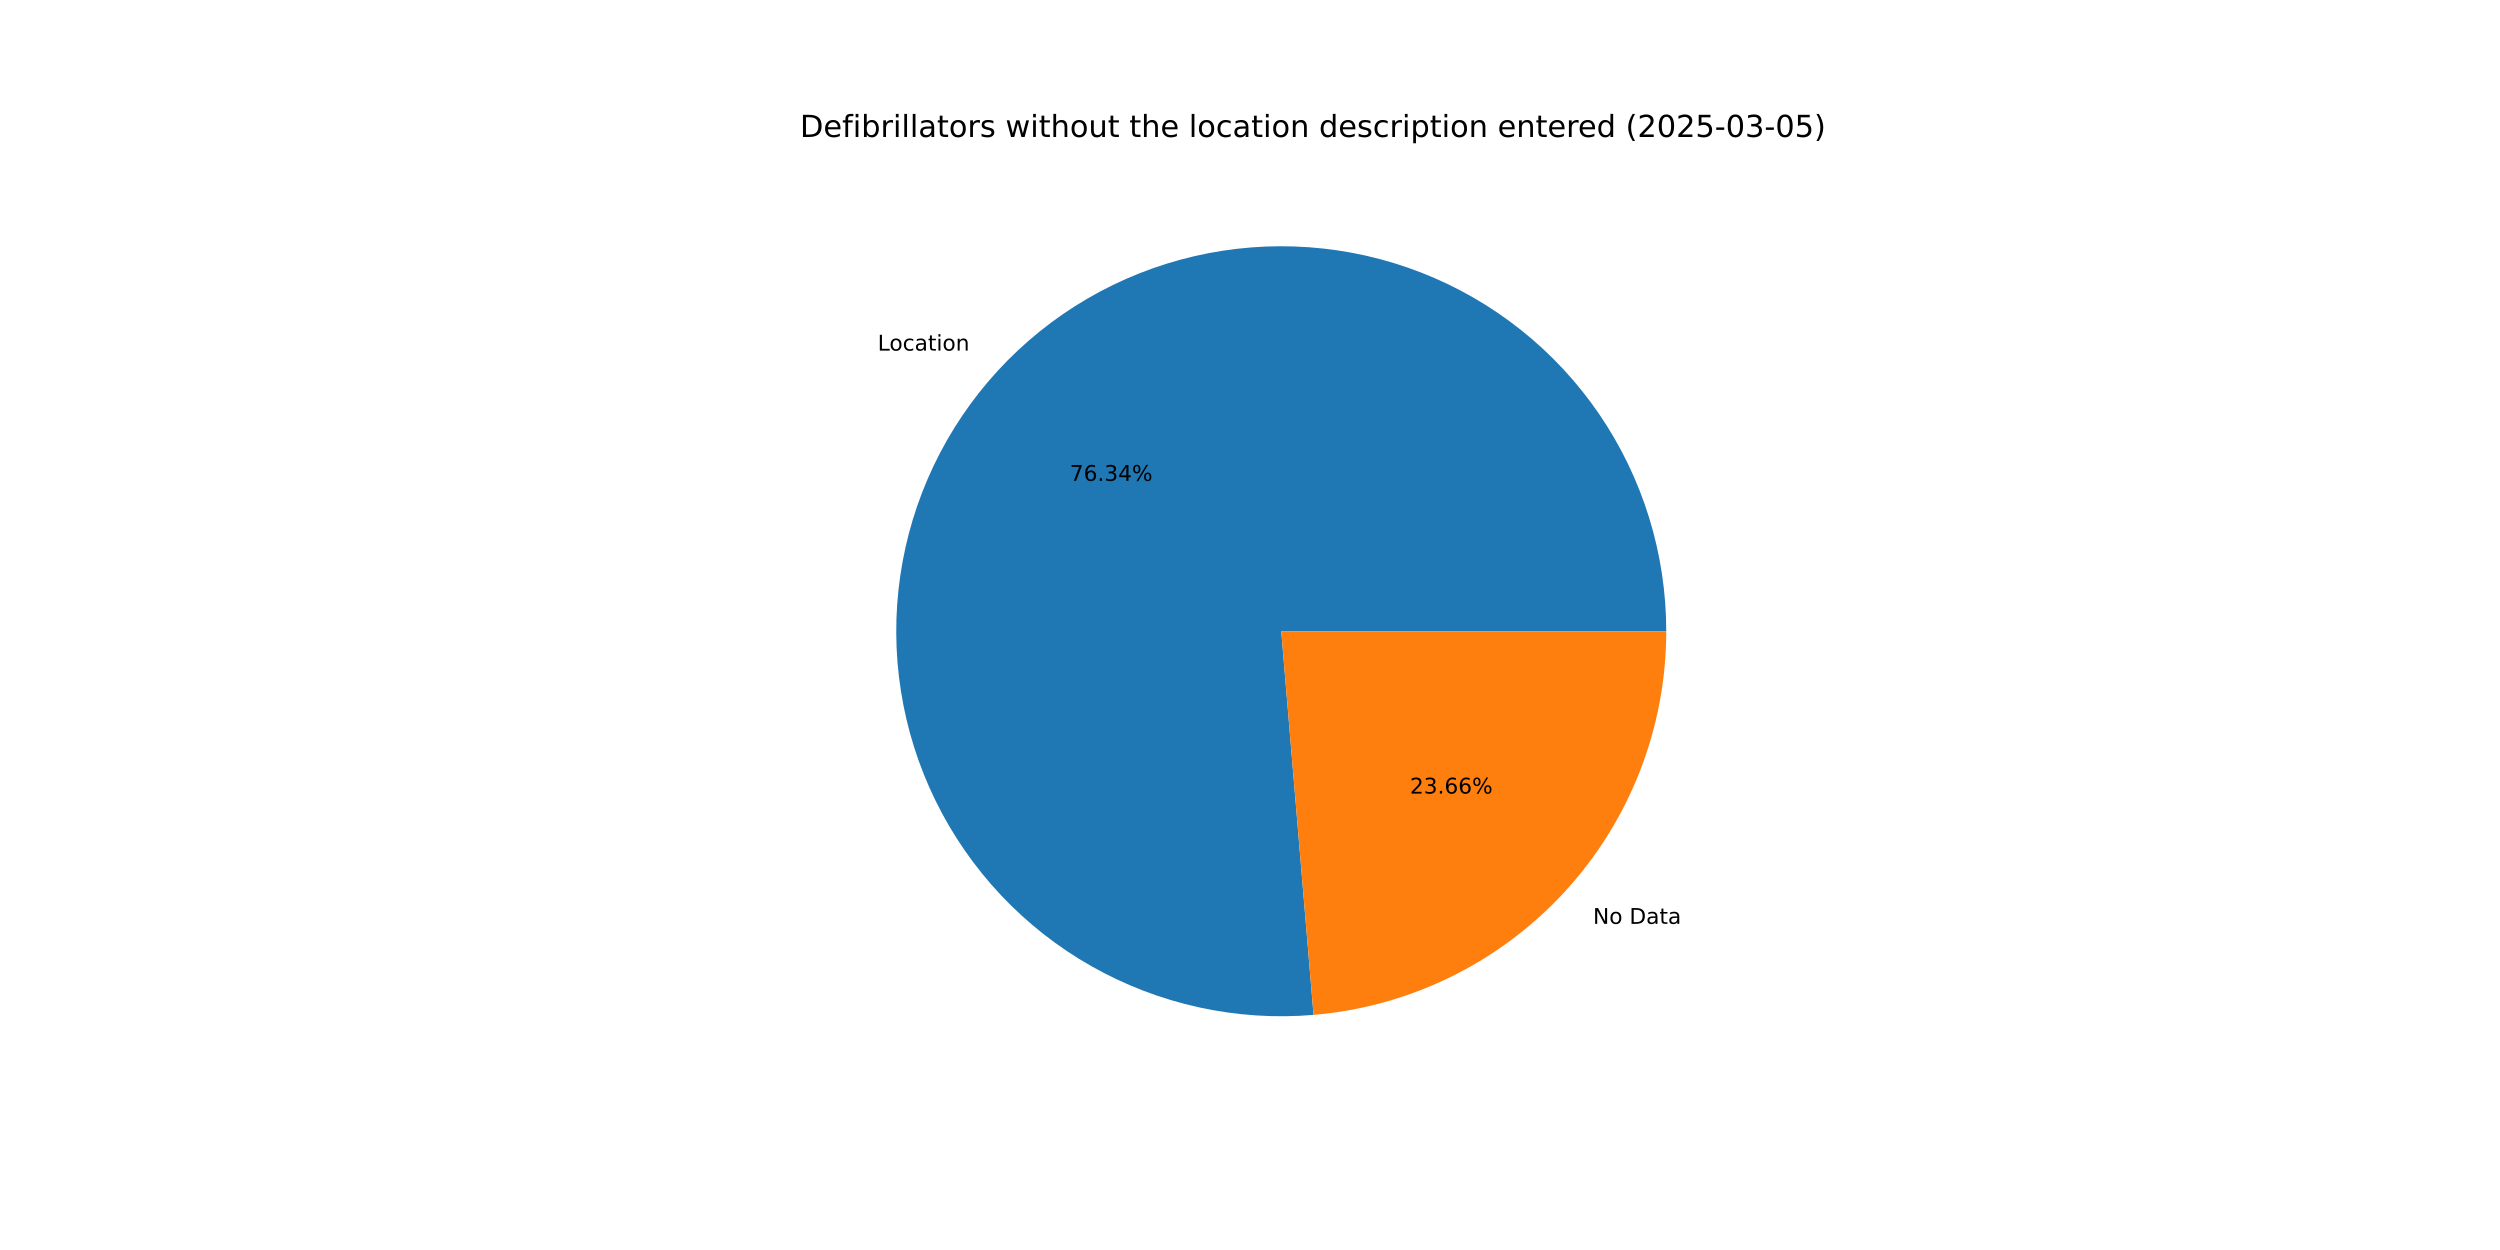
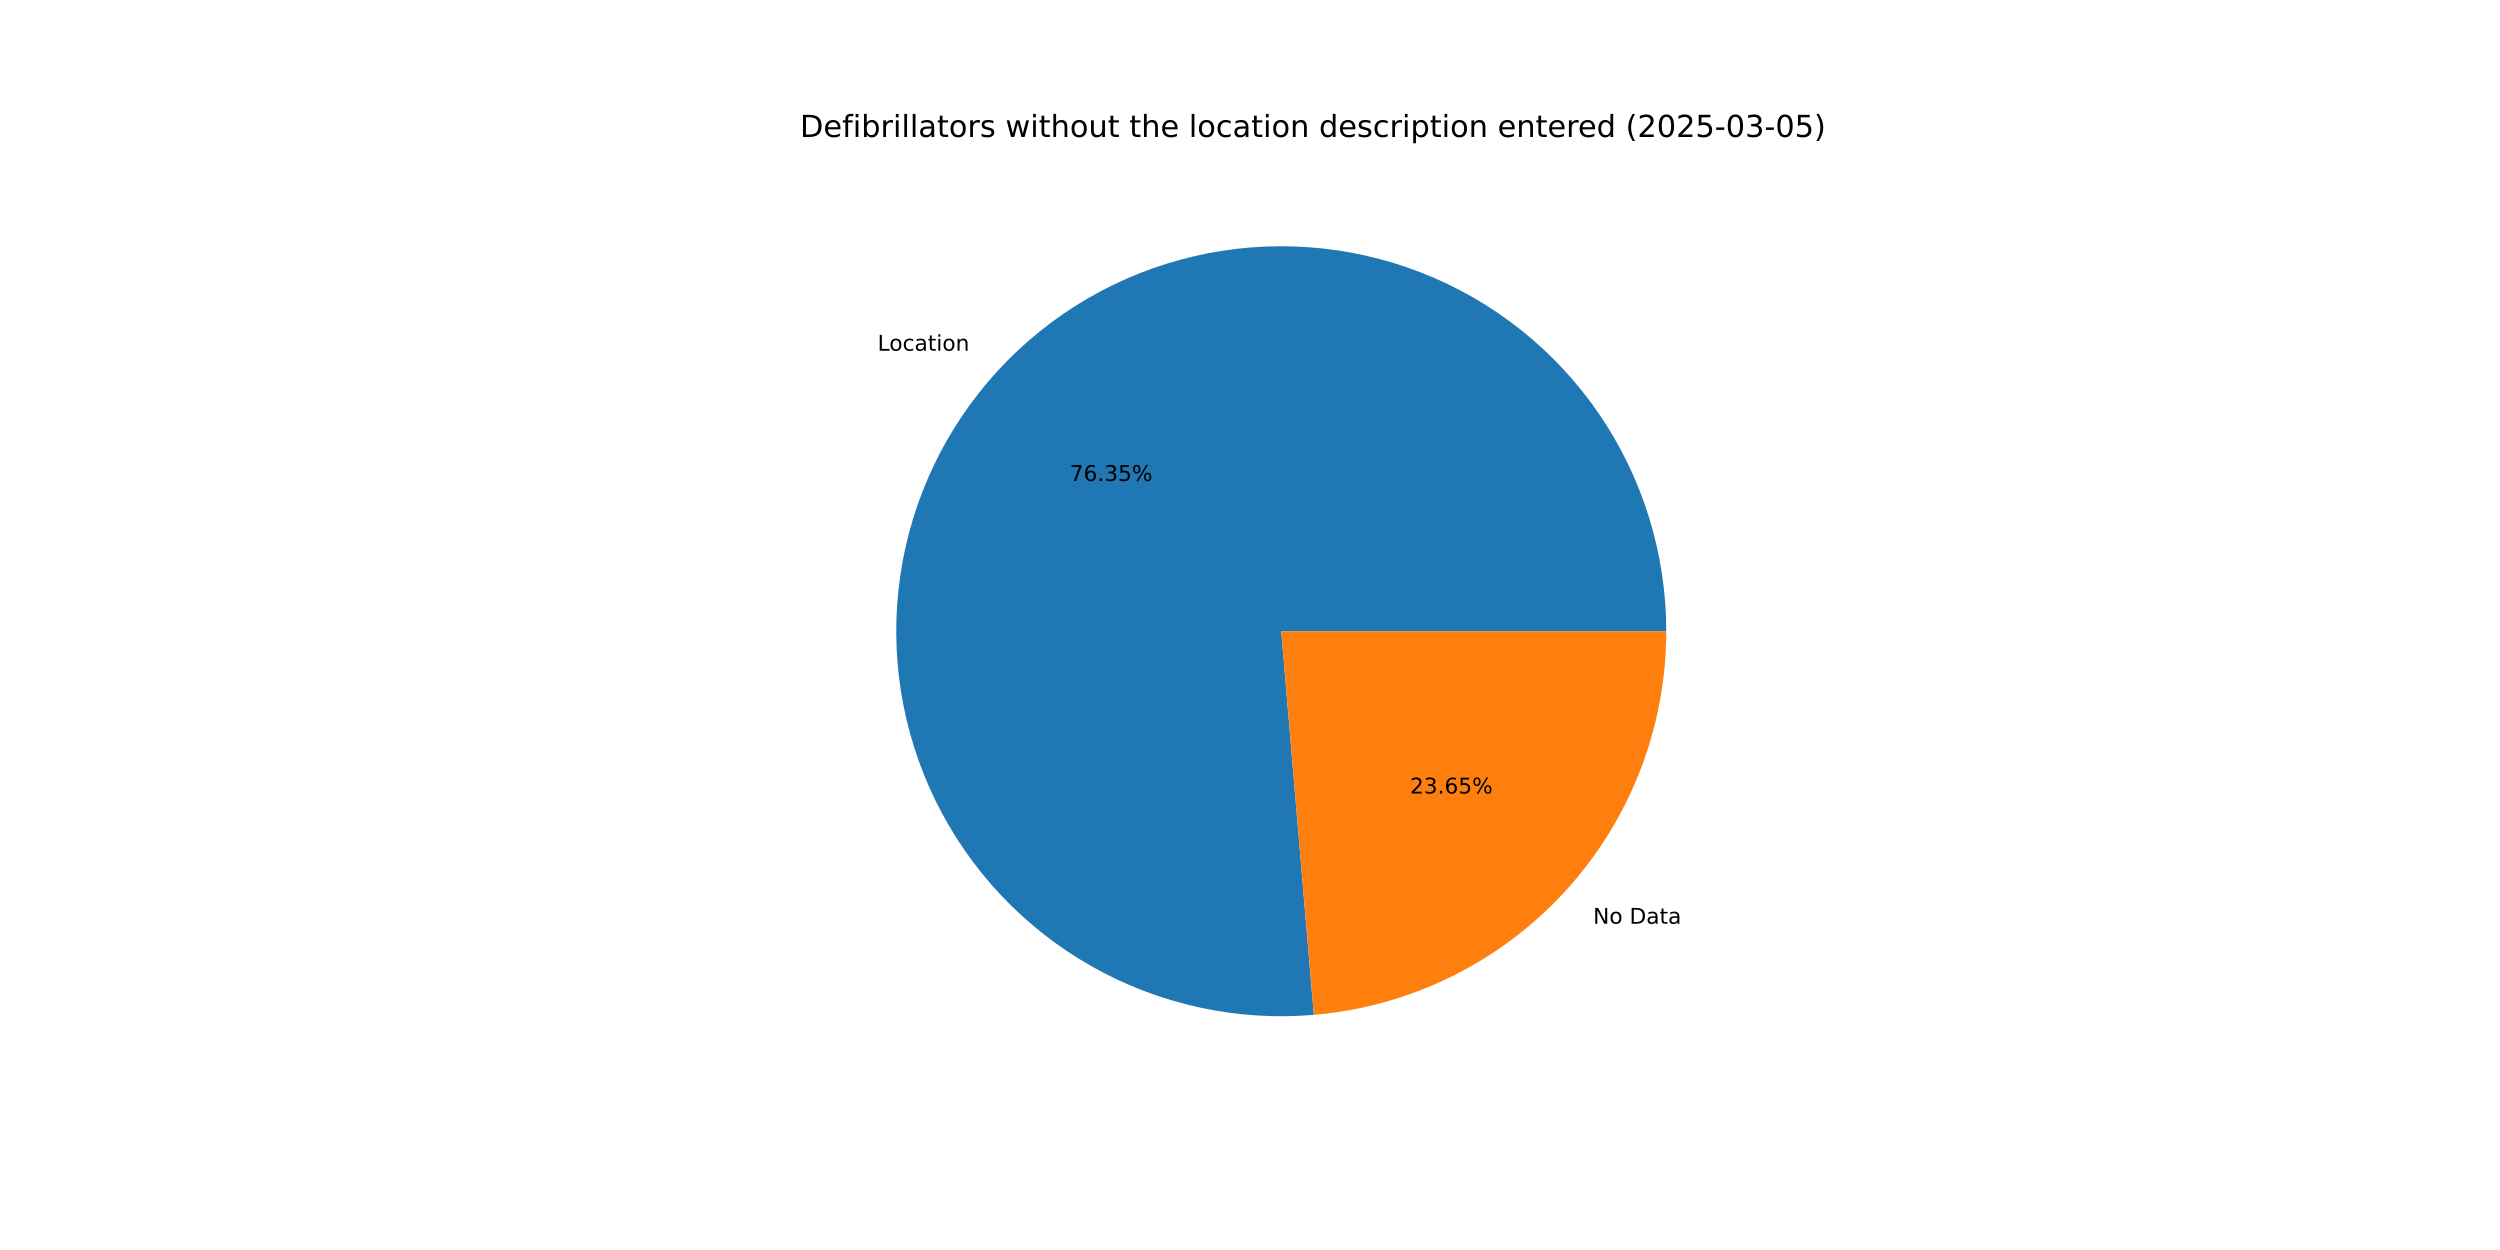
<svg xmlns="http://www.w3.org/2000/svg" xmlns:xlink="http://www.w3.org/1999/xlink" width="1152pt" height="576pt" viewBox="0 0 1152 576" version="1.1">
  <defs>
    <style type="text/css">*{stroke-linejoin: round; stroke-linecap: butt}</style>
  </defs>
  <g id="figure_1">
    <g id="patch_1">
      <path d="M 0 576  L 1152 576  L 1152 0  L 0 0  z " style="fill: #ffffff" />
    </g>
    <g id="axes_1">
      <g id="patch_2">
-         <path d="M 767.808 290.88  C 767.808 273.12 765.141 255.459 759.896 238.491  C 754.652 221.522 746.888 205.437 736.867 190.775  C 726.845 176.112 714.678 163.036 700.773 151.987  C 686.869 140.937 671.383 132.038 654.836 125.587  C 638.288 119.137 620.865 115.207 603.151 113.931  C 585.436 112.654 567.63 114.045 550.328 118.057  C 533.027 122.068 516.425 128.655 501.08 137.597  C 485.735 146.539 471.819 157.735 459.799 170.81  C 447.778 183.884 437.789 198.69 430.166 214.731  C 422.543 230.772 417.371 247.868 414.825 265.445  C 412.278 283.022 412.386 300.882 415.144 318.427  C 417.901 335.972 423.278 353.004 431.094 368.952  C 438.91 384.9 449.077 399.585 461.254 412.514  C 473.43 425.443 487.48 436.47 502.932 445.227  C 518.384 453.983 535.063 460.37 552.412 464.173  C 569.76 467.976 587.582 469.153 605.28 467.663  L 590.4 290.88  z " style="fill: #1f77b4" />
+         <path d="M 767.808 290.88  C 767.808 273.117 765.14 255.454 759.894 238.483  C 754.647 221.512 746.882 205.425 736.857 190.761  C 726.833 176.097 714.662 163.021 700.754 151.971  C 686.846 140.922 671.356 132.024 654.805 125.575  C 638.253 119.127 620.827 115.2 603.109 113.928  C 585.392 112.655 567.583 114.051 550.28 118.068  C 532.977 122.085 516.375 128.678 501.03 137.626  C 485.686 146.575 471.771 157.777 459.754 170.858  C 447.737 183.939 437.752 198.752 430.134 214.798  C 422.516 230.845 417.352 247.946 414.813 265.527  C 412.274 283.107 412.391 300.97 415.158 318.517  C 417.925 336.063 423.312 353.095 431.138 369.041  C 438.964 384.988 449.141 399.668 461.327 412.592  C 473.514 425.516 487.573 436.536 503.033 445.284  C 518.492 454.032 535.179 460.408 552.533 464.2  C 569.887 467.991 587.712 469.155 605.411 467.652  L 590.4 290.88  z " style="fill: #1f77b4" />
      </g>
      <g id="patch_3">
-         <path d="M 605.28 467.663  C 649.585 463.934 690.909 443.682 721.001 410.95  C 751.093 378.219 767.808 335.342 767.808 290.88  L 590.4 290.88  z " style="fill: #ff7f0e" />
+         <path d="M 605.411 467.652  C 649.691 463.891 690.982 443.627 721.046 410.902  C 751.111 378.176 767.808 335.319 767.808 290.88  L 590.4 290.88  z " style="fill: #ff7f0e" />
      </g>
      <g id="matplotlib.axis_1" />
      <g id="matplotlib.axis_2" />
      <g id="text_1">
-         <g transform="translate(404.4417 161.562) scale(0.1 -0.1)">
+         <g transform="translate(404.3925 161.6154) scale(0.1 -0.1)">
          <defs>
            <path id="DejaVuSans-4c" d="M 628 4666  L 1259 4666  L 1259 531  L 3531 531  L 3531 0  L 628 0  L 628 4666  z " transform="scale(0.015625)" />
            <path id="DejaVuSans-6f" d="M 1959 3097  Q 1497 3097 1228 2736  Q 959 2375 959 1747  Q 959 1119 1226 758  Q 1494 397 1959 397  Q 2419 397 2687 759  Q 2956 1122 2956 1747  Q 2956 2369 2687 2733  Q 2419 3097 1959 3097  z M 1959 3584  Q 2709 3584 3137 3096  Q 3566 2609 3566 1747  Q 3566 888 3137 398  Q 2709 -91 1959 -91  Q 1206 -91 779 398  Q 353 888 353 1747  Q 353 2609 779 3096  Q 1206 3584 1959 3584  z " transform="scale(0.015625)" />
            <path id="DejaVuSans-63" d="M 3122 3366  L 3122 2828  Q 2878 2963 2633 3030  Q 2388 3097 2138 3097  Q 1578 3097 1268 2742  Q 959 2388 959 1747  Q 959 1106 1268 751  Q 1578 397 2138 397  Q 2388 397 2633 464  Q 2878 531 3122 666  L 3122 134  Q 2881 22 2623 -34  Q 2366 -91 2075 -91  Q 1284 -91 818 406  Q 353 903 353 1747  Q 353 2603 823 3093  Q 1294 3584 2113 3584  Q 2378 3584 2631 3529  Q 2884 3475 3122 3366  z " transform="scale(0.015625)" />
            <path id="DejaVuSans-61" d="M 2194 1759  Q 1497 1759 1228 1600  Q 959 1441 959 1056  Q 959 750 1161 570  Q 1363 391 1709 391  Q 2188 391 2477 730  Q 2766 1069 2766 1631  L 2766 1759  L 2194 1759  z M 3341 1997  L 3341 0  L 2766 0  L 2766 531  Q 2569 213 2275 61  Q 1981 -91 1556 -91  Q 1019 -91 701 211  Q 384 513 384 1019  Q 384 1609 779 1909  Q 1175 2209 1959 2209  L 2766 2209  L 2766 2266  Q 2766 2663 2505 2880  Q 2244 3097 1772 3097  Q 1472 3097 1187 3025  Q 903 2953 641 2809  L 641 3341  Q 956 3463 1253 3523  Q 1550 3584 1831 3584  Q 2591 3584 2966 3190  Q 3341 2797 3341 1997  z " transform="scale(0.015625)" />
            <path id="DejaVuSans-74" d="M 1172 4494  L 1172 3500  L 2356 3500  L 2356 3053  L 1172 3053  L 1172 1153  Q 1172 725 1289 603  Q 1406 481 1766 481  L 2356 481  L 2356 0  L 1766 0  Q 1100 0 847 248  Q 594 497 594 1153  L 594 3053  L 172 3053  L 172 3500  L 594 3500  L 594 4494  L 1172 4494  z " transform="scale(0.015625)" />
            <path id="DejaVuSans-69" d="M 603 3500  L 1178 3500  L 1178 0  L 603 0  L 603 3500  z M 603 4863  L 1178 4863  L 1178 4134  L 603 4134  L 603 4863  z " transform="scale(0.015625)" />
            <path id="DejaVuSans-6e" d="M 3513 2113  L 3513 0  L 2938 0  L 2938 2094  Q 2938 2591 2744 2837  Q 2550 3084 2163 3084  Q 1697 3084 1428 2787  Q 1159 2491 1159 1978  L 1159 0  L 581 0  L 581 3500  L 1159 3500  L 1159 2956  Q 1366 3272 1645 3428  Q 1925 3584 2291 3584  Q 2894 3584 3203 3211  Q 3513 2838 3513 2113  z " transform="scale(0.015625)" />
          </defs>
          <use xlink:href="#DejaVuSans-4c" />
          <use xlink:href="#DejaVuSans-6f" x="53.963" />
          <use xlink:href="#DejaVuSans-63" x="115.145" />
          <use xlink:href="#DejaVuSans-61" x="170.125" />
          <use xlink:href="#DejaVuSans-74" x="231.404" />
          <use xlink:href="#DejaVuSans-69" x="270.613" />
          <use xlink:href="#DejaVuSans-6f" x="298.396" />
          <use xlink:href="#DejaVuSans-6e" x="359.578" />
        </g>
      </g>
      <g id="text_2">
-         <g transform="translate(492.9744 221.5972) scale(0.1 -0.1)">
+         <g transform="translate(492.9476 221.6263) scale(0.1 -0.1)">
          <defs>
            <path id="DejaVuSans-37" d="M 525 4666  L 3525 4666  L 3525 4397  L 1831 0  L 1172 0  L 2766 4134  L 525 4134  L 525 4666  z " transform="scale(0.015625)" />
            <path id="DejaVuSans-36" d="M 2113 2584  Q 1688 2584 1439 2293  Q 1191 2003 1191 1497  Q 1191 994 1439 701  Q 1688 409 2113 409  Q 2538 409 2786 701  Q 3034 994 3034 1497  Q 3034 2003 2786 2293  Q 2538 2584 2113 2584  z M 3366 4563  L 3366 3988  Q 3128 4100 2886 4159  Q 2644 4219 2406 4219  Q 1781 4219 1451 3797  Q 1122 3375 1075 2522  Q 1259 2794 1537 2939  Q 1816 3084 2150 3084  Q 2853 3084 3261 2657  Q 3669 2231 3669 1497  Q 3669 778 3244 343  Q 2819 -91 2113 -91  Q 1303 -91 875 529  Q 447 1150 447 2328  Q 447 3434 972 4092  Q 1497 4750 2381 4750  Q 2619 4750 2861 4703  Q 3103 4656 3366 4563  z " transform="scale(0.015625)" />
            <path id="DejaVuSans-2e" d="M 684 794  L 1344 794  L 1344 0  L 684 0  L 684 794  z " transform="scale(0.015625)" />
            <path id="DejaVuSans-33" d="M 2597 2516  Q 3050 2419 3304 2112  Q 3559 1806 3559 1356  Q 3559 666 3084 287  Q 2609 -91 1734 -91  Q 1441 -91 1130 -33  Q 819 25 488 141  L 488 750  Q 750 597 1062 519  Q 1375 441 1716 441  Q 2309 441 2620 675  Q 2931 909 2931 1356  Q 2931 1769 2642 2001  Q 2353 2234 1838 2234  L 1294 2234  L 1294 2753  L 1863 2753  Q 2328 2753 2575 2939  Q 2822 3125 2822 3475  Q 2822 3834 2567 4026  Q 2313 4219 1838 4219  Q 1578 4219 1281 4162  Q 984 4106 628 3988  L 628 4550  Q 988 4650 1302 4700  Q 1616 4750 1894 4750  Q 2613 4750 3031 4423  Q 3450 4097 3450 3541  Q 3450 3153 3228 2886  Q 3006 2619 2597 2516  z " transform="scale(0.015625)" />
-             <path id="DejaVuSans-34" d="M 2419 4116  L 825 1625  L 2419 1625  L 2419 4116  z M 2253 4666  L 3047 4666  L 3047 1625  L 3713 1625  L 3713 1100  L 3047 1100  L 3047 0  L 2419 0  L 2419 1100  L 313 1100  L 313 1709  L 2253 4666  z " transform="scale(0.015625)" />
+             <path id="DejaVuSans-35" d="M 691 4666  L 3169 4666  L 3169 4134  L 1269 4134  L 1269 2991  Q 1406 3038 1543 3061  Q 1681 3084 1819 3084  Q 2600 3084 3056 2656  Q 3513 2228 3513 1497  Q 3513 744 3044 326  Q 2575 -91 1722 -91  Q 1428 -91 1123 -41  Q 819 9 494 109  L 494 744  Q 775 591 1075 516  Q 1375 441 1709 441  Q 2250 441 2565 725  Q 2881 1009 2881 1497  Q 2881 1984 2565 2268  Q 2250 2553 1709 2553  Q 1456 2553 1204 2497  Q 953 2441 691 2322  L 691 4666  z " transform="scale(0.015625)" />
            <path id="DejaVuSans-25" d="M 4653 2053  Q 4381 2053 4226 1822  Q 4072 1591 4072 1178  Q 4072 772 4226 539  Q 4381 306 4653 306  Q 4919 306 5073 539  Q 5228 772 5228 1178  Q 5228 1588 5073 1820  Q 4919 2053 4653 2053  z M 4653 2450  Q 5147 2450 5437 2106  Q 5728 1763 5728 1178  Q 5728 594 5436 251  Q 5144 -91 4653 -91  Q 4153 -91 3862 251  Q 3572 594 3572 1178  Q 3572 1766 3864 2108  Q 4156 2450 4653 2450  z M 1428 4353  Q 1159 4353 1004 4120  Q 850 3888 850 3481  Q 850 3069 1003 2837  Q 1156 2606 1428 2606  Q 1700 2606 1854 2837  Q 2009 3069 2009 3481  Q 2009 3884 1853 4118  Q 1697 4353 1428 4353  z M 4250 4750  L 4750 4750  L 1831 -91  L 1331 -91  L 4250 4750  z M 1428 4750  Q 1922 4750 2215 4408  Q 2509 4066 2509 3481  Q 2509 2891 2217 2550  Q 1925 2209 1428 2209  Q 931 2209 642 2551  Q 353 2894 353 3481  Q 353 4063 643 4406  Q 934 4750 1428 4750  z " transform="scale(0.015625)" />
          </defs>
          <use xlink:href="#DejaVuSans-37" />
          <use xlink:href="#DejaVuSans-36" x="63.623" />
          <use xlink:href="#DejaVuSans-2e" x="127.246" />
          <use xlink:href="#DejaVuSans-33" x="159.033" />
-           <use xlink:href="#DejaVuSans-34" x="222.656" />
+           <use xlink:href="#DejaVuSans-35" x="222.656" />
          <use xlink:href="#DejaVuSans-25" x="286.279" />
        </g>
      </g>
      <g id="text_3">
-         <g transform="translate(734.0615 425.7168) scale(0.1 -0.1)">
+         <g transform="translate(734.1106 425.6633) scale(0.1 -0.1)">
          <defs>
            <path id="DejaVuSans-4e" d="M 628 4666  L 1478 4666  L 3547 763  L 3547 4666  L 4159 4666  L 4159 0  L 3309 0  L 1241 3903  L 1241 0  L 628 0  L 628 4666  z " transform="scale(0.015625)" />
            <path id="DejaVuSans-20" transform="scale(0.015625)" />
            <path id="DejaVuSans-44" d="M 1259 4147  L 1259 519  L 2022 519  Q 2988 519 3436 956  Q 3884 1394 3884 2338  Q 3884 3275 3436 3711  Q 2988 4147 2022 4147  L 1259 4147  z M 628 4666  L 1925 4666  Q 3281 4666 3915 4102  Q 4550 3538 4550 2338  Q 4550 1131 3912 565  Q 3275 0 1925 0  L 628 0  L 628 4666  z " transform="scale(0.015625)" />
          </defs>
          <use xlink:href="#DejaVuSans-4e" />
          <use xlink:href="#DejaVuSans-6f" x="74.805" />
          <use xlink:href="#DejaVuSans-20" x="135.986" />
          <use xlink:href="#DejaVuSans-44" x="167.773" />
          <use xlink:href="#DejaVuSans-61" x="244.775" />
          <use xlink:href="#DejaVuSans-74" x="306.055" />
          <use xlink:href="#DejaVuSans-61" x="345.264" />
        </g>
      </g>
      <g id="text_4">
-         <g transform="translate(649.696 365.6816) scale(0.1 -0.1)">
+         <g transform="translate(649.7227 365.6524) scale(0.1 -0.1)">
          <defs>
            <path id="DejaVuSans-32" d="M 1228 531  L 3431 531  L 3431 0  L 469 0  L 469 531  Q 828 903 1448 1529  Q 2069 2156 2228 2338  Q 2531 2678 2651 2914  Q 2772 3150 2772 3378  Q 2772 3750 2511 3984  Q 2250 4219 1831 4219  Q 1534 4219 1204 4116  Q 875 4013 500 3803  L 500 4441  Q 881 4594 1212 4672  Q 1544 4750 1819 4750  Q 2544 4750 2975 4387  Q 3406 4025 3406 3419  Q 3406 3131 3298 2873  Q 3191 2616 2906 2266  Q 2828 2175 2409 1742  Q 1991 1309 1228 531  z " transform="scale(0.015625)" />
          </defs>
          <use xlink:href="#DejaVuSans-32" />
          <use xlink:href="#DejaVuSans-33" x="63.623" />
          <use xlink:href="#DejaVuSans-2e" x="127.246" />
          <use xlink:href="#DejaVuSans-36" x="159.033" />
-           <use xlink:href="#DejaVuSans-36" x="222.656" />
+           <use xlink:href="#DejaVuSans-35" x="222.656" />
          <use xlink:href="#DejaVuSans-25" x="286.279" />
        </g>
      </g>
      <g id="text_5">
        <g transform="translate(368.64 63.12) scale(0.14 -0.14)">
          <defs>
            <path id="DejaVuSans-65" d="M 3597 1894  L 3597 1613  L 953 1613  Q 991 1019 1311 708  Q 1631 397 2203 397  Q 2534 397 2845 478  Q 3156 559 3463 722  L 3463 178  Q 3153 47 2828 -22  Q 2503 -91 2169 -91  Q 1331 -91 842 396  Q 353 884 353 1716  Q 353 2575 817 3079  Q 1281 3584 2069 3584  Q 2775 3584 3186 3129  Q 3597 2675 3597 1894  z M 3022 2063  Q 3016 2534 2758 2815  Q 2500 3097 2075 3097  Q 1594 3097 1305 2825  Q 1016 2553 972 2059  L 3022 2063  z " transform="scale(0.015625)" />
            <path id="DejaVuSans-66" d="M 2375 4863  L 2375 4384  L 1825 4384  Q 1516 4384 1395 4259  Q 1275 4134 1275 3809  L 1275 3500  L 2222 3500  L 2222 3053  L 1275 3053  L 1275 0  L 697 0  L 697 3053  L 147 3053  L 147 3500  L 697 3500  L 697 3744  Q 697 4328 969 4595  Q 1241 4863 1831 4863  L 2375 4863  z " transform="scale(0.015625)" />
            <path id="DejaVuSans-62" d="M 3116 1747  Q 3116 2381 2855 2742  Q 2594 3103 2138 3103  Q 1681 3103 1420 2742  Q 1159 2381 1159 1747  Q 1159 1113 1420 752  Q 1681 391 2138 391  Q 2594 391 2855 752  Q 3116 1113 3116 1747  z M 1159 2969  Q 1341 3281 1617 3432  Q 1894 3584 2278 3584  Q 2916 3584 3314 3078  Q 3713 2572 3713 1747  Q 3713 922 3314 415  Q 2916 -91 2278 -91  Q 1894 -91 1617 61  Q 1341 213 1159 525  L 1159 0  L 581 0  L 581 4863  L 1159 4863  L 1159 2969  z " transform="scale(0.015625)" />
            <path id="DejaVuSans-72" d="M 2631 2963  Q 2534 3019 2420 3045  Q 2306 3072 2169 3072  Q 1681 3072 1420 2755  Q 1159 2438 1159 1844  L 1159 0  L 581 0  L 581 3500  L 1159 3500  L 1159 2956  Q 1341 3275 1631 3429  Q 1922 3584 2338 3584  Q 2397 3584 2469 3576  Q 2541 3569 2628 3553  L 2631 2963  z " transform="scale(0.015625)" />
            <path id="DejaVuSans-6c" d="M 603 4863  L 1178 4863  L 1178 0  L 603 0  L 603 4863  z " transform="scale(0.015625)" />
            <path id="DejaVuSans-73" d="M 2834 3397  L 2834 2853  Q 2591 2978 2328 3040  Q 2066 3103 1784 3103  Q 1356 3103 1142 2972  Q 928 2841 928 2578  Q 928 2378 1081 2264  Q 1234 2150 1697 2047  L 1894 2003  Q 2506 1872 2764 1633  Q 3022 1394 3022 966  Q 3022 478 2636 193  Q 2250 -91 1575 -91  Q 1294 -91 989 -36  Q 684 19 347 128  L 347 722  Q 666 556 975 473  Q 1284 391 1588 391  Q 1994 391 2212 530  Q 2431 669 2431 922  Q 2431 1156 2273 1281  Q 2116 1406 1581 1522  L 1381 1569  Q 847 1681 609 1914  Q 372 2147 372 2553  Q 372 3047 722 3315  Q 1072 3584 1716 3584  Q 2034 3584 2315 3537  Q 2597 3491 2834 3397  z " transform="scale(0.015625)" />
            <path id="DejaVuSans-77" d="M 269 3500  L 844 3500  L 1563 769  L 2278 3500  L 2956 3500  L 3675 769  L 4391 3500  L 4966 3500  L 4050 0  L 3372 0  L 2619 2869  L 1863 0  L 1184 0  L 269 3500  z " transform="scale(0.015625)" />
            <path id="DejaVuSans-68" d="M 3513 2113  L 3513 0  L 2938 0  L 2938 2094  Q 2938 2591 2744 2837  Q 2550 3084 2163 3084  Q 1697 3084 1428 2787  Q 1159 2491 1159 1978  L 1159 0  L 581 0  L 581 4863  L 1159 4863  L 1159 2956  Q 1366 3272 1645 3428  Q 1925 3584 2291 3584  Q 2894 3584 3203 3211  Q 3513 2838 3513 2113  z " transform="scale(0.015625)" />
            <path id="DejaVuSans-75" d="M 544 1381  L 544 3500  L 1119 3500  L 1119 1403  Q 1119 906 1312 657  Q 1506 409 1894 409  Q 2359 409 2629 706  Q 2900 1003 2900 1516  L 2900 3500  L 3475 3500  L 3475 0  L 2900 0  L 2900 538  Q 2691 219 2414 64  Q 2138 -91 1772 -91  Q 1169 -91 856 284  Q 544 659 544 1381  z M 1991 3584  L 1991 3584  z " transform="scale(0.015625)" />
            <path id="DejaVuSans-64" d="M 2906 2969  L 2906 4863  L 3481 4863  L 3481 0  L 2906 0  L 2906 525  Q 2725 213 2448 61  Q 2172 -91 1784 -91  Q 1150 -91 751 415  Q 353 922 353 1747  Q 353 2572 751 3078  Q 1150 3584 1784 3584  Q 2172 3584 2448 3432  Q 2725 3281 2906 2969  z M 947 1747  Q 947 1113 1208 752  Q 1469 391 1925 391  Q 2381 391 2643 752  Q 2906 1113 2906 1747  Q 2906 2381 2643 2742  Q 2381 3103 1925 3103  Q 1469 3103 1208 2742  Q 947 2381 947 1747  z " transform="scale(0.015625)" />
            <path id="DejaVuSans-70" d="M 1159 525  L 1159 -1331  L 581 -1331  L 581 3500  L 1159 3500  L 1159 2969  Q 1341 3281 1617 3432  Q 1894 3584 2278 3584  Q 2916 3584 3314 3078  Q 3713 2572 3713 1747  Q 3713 922 3314 415  Q 2916 -91 2278 -91  Q 1894 -91 1617 61  Q 1341 213 1159 525  z M 3116 1747  Q 3116 2381 2855 2742  Q 2594 3103 2138 3103  Q 1681 3103 1420 2742  Q 1159 2381 1159 1747  Q 1159 1113 1420 752  Q 1681 391 2138 391  Q 2594 391 2855 752  Q 3116 1113 3116 1747  z " transform="scale(0.015625)" />
            <path id="DejaVuSans-28" d="M 1984 4856  Q 1566 4138 1362 3434  Q 1159 2731 1159 2009  Q 1159 1288 1364 580  Q 1569 -128 1984 -844  L 1484 -844  Q 1016 -109 783 600  Q 550 1309 550 2009  Q 550 2706 781 3412  Q 1013 4119 1484 4856  L 1984 4856  z " transform="scale(0.015625)" />
            <path id="DejaVuSans-30" d="M 2034 4250  Q 1547 4250 1301 3770  Q 1056 3291 1056 2328  Q 1056 1369 1301 889  Q 1547 409 2034 409  Q 2525 409 2770 889  Q 3016 1369 3016 2328  Q 3016 3291 2770 3770  Q 2525 4250 2034 4250  z M 2034 4750  Q 2819 4750 3233 4129  Q 3647 3509 3647 2328  Q 3647 1150 3233 529  Q 2819 -91 2034 -91  Q 1250 -91 836 529  Q 422 1150 422 2328  Q 422 3509 836 4129  Q 1250 4750 2034 4750  z " transform="scale(0.015625)" />
-             <path id="DejaVuSans-35" d="M 691 4666  L 3169 4666  L 3169 4134  L 1269 4134  L 1269 2991  Q 1406 3038 1543 3061  Q 1681 3084 1819 3084  Q 2600 3084 3056 2656  Q 3513 2228 3513 1497  Q 3513 744 3044 326  Q 2575 -91 1722 -91  Q 1428 -91 1123 -41  Q 819 9 494 109  L 494 744  Q 775 591 1075 516  Q 1375 441 1709 441  Q 2250 441 2565 725  Q 2881 1009 2881 1497  Q 2881 1984 2565 2268  Q 2250 2553 1709 2553  Q 1456 2553 1204 2497  Q 953 2441 691 2322  L 691 4666  z " transform="scale(0.015625)" />
            <path id="DejaVuSans-2d" d="M 313 2009  L 1997 2009  L 1997 1497  L 313 1497  L 313 2009  z " transform="scale(0.015625)" />
            <path id="DejaVuSans-29" d="M 513 4856  L 1013 4856  Q 1481 4119 1714 3412  Q 1947 2706 1947 2009  Q 1947 1309 1714 600  Q 1481 -109 1013 -844  L 513 -844  Q 928 -128 1133 580  Q 1338 1288 1338 2009  Q 1338 2731 1133 3434  Q 928 4138 513 4856  z " transform="scale(0.015625)" />
          </defs>
          <use xlink:href="#DejaVuSans-44" />
          <use xlink:href="#DejaVuSans-65" x="77.002" />
          <use xlink:href="#DejaVuSans-66" x="138.525" />
          <use xlink:href="#DejaVuSans-69" x="173.73" />
          <use xlink:href="#DejaVuSans-62" x="201.514" />
          <use xlink:href="#DejaVuSans-72" x="264.99" />
          <use xlink:href="#DejaVuSans-69" x="306.104" />
          <use xlink:href="#DejaVuSans-6c" x="333.887" />
          <use xlink:href="#DejaVuSans-6c" x="361.67" />
          <use xlink:href="#DejaVuSans-61" x="389.453" />
          <use xlink:href="#DejaVuSans-74" x="450.732" />
          <use xlink:href="#DejaVuSans-6f" x="489.941" />
          <use xlink:href="#DejaVuSans-72" x="551.123" />
          <use xlink:href="#DejaVuSans-73" x="592.236" />
          <use xlink:href="#DejaVuSans-20" x="644.336" />
          <use xlink:href="#DejaVuSans-77" x="676.123" />
          <use xlink:href="#DejaVuSans-69" x="757.91" />
          <use xlink:href="#DejaVuSans-74" x="785.693" />
          <use xlink:href="#DejaVuSans-68" x="824.902" />
          <use xlink:href="#DejaVuSans-6f" x="888.281" />
          <use xlink:href="#DejaVuSans-75" x="949.463" />
          <use xlink:href="#DejaVuSans-74" x="1012.842" />
          <use xlink:href="#DejaVuSans-20" x="1052.051" />
          <use xlink:href="#DejaVuSans-74" x="1083.838" />
          <use xlink:href="#DejaVuSans-68" x="1123.047" />
          <use xlink:href="#DejaVuSans-65" x="1186.426" />
          <use xlink:href="#DejaVuSans-20" x="1247.949" />
          <use xlink:href="#DejaVuSans-6c" x="1279.736" />
          <use xlink:href="#DejaVuSans-6f" x="1307.52" />
          <use xlink:href="#DejaVuSans-63" x="1368.701" />
          <use xlink:href="#DejaVuSans-61" x="1423.682" />
          <use xlink:href="#DejaVuSans-74" x="1484.961" />
          <use xlink:href="#DejaVuSans-69" x="1524.17" />
          <use xlink:href="#DejaVuSans-6f" x="1551.953" />
          <use xlink:href="#DejaVuSans-6e" x="1613.135" />
          <use xlink:href="#DejaVuSans-20" x="1676.514" />
          <use xlink:href="#DejaVuSans-64" x="1708.301" />
          <use xlink:href="#DejaVuSans-65" x="1771.777" />
          <use xlink:href="#DejaVuSans-73" x="1833.301" />
          <use xlink:href="#DejaVuSans-63" x="1885.4" />
          <use xlink:href="#DejaVuSans-72" x="1940.381" />
          <use xlink:href="#DejaVuSans-69" x="1981.494" />
          <use xlink:href="#DejaVuSans-70" x="2009.277" />
          <use xlink:href="#DejaVuSans-74" x="2072.754" />
          <use xlink:href="#DejaVuSans-69" x="2111.963" />
          <use xlink:href="#DejaVuSans-6f" x="2139.746" />
          <use xlink:href="#DejaVuSans-6e" x="2200.928" />
          <use xlink:href="#DejaVuSans-20" x="2264.307" />
          <use xlink:href="#DejaVuSans-65" x="2296.094" />
          <use xlink:href="#DejaVuSans-6e" x="2357.617" />
          <use xlink:href="#DejaVuSans-74" x="2420.996" />
          <use xlink:href="#DejaVuSans-65" x="2460.205" />
          <use xlink:href="#DejaVuSans-72" x="2521.729" />
          <use xlink:href="#DejaVuSans-65" x="2560.592" />
          <use xlink:href="#DejaVuSans-64" x="2622.115" />
          <use xlink:href="#DejaVuSans-20" x="2685.592" />
          <use xlink:href="#DejaVuSans-28" x="2717.379" />
          <use xlink:href="#DejaVuSans-32" x="2756.393" />
          <use xlink:href="#DejaVuSans-30" x="2820.016" />
          <use xlink:href="#DejaVuSans-32" x="2883.639" />
          <use xlink:href="#DejaVuSans-35" x="2947.262" />
          <use xlink:href="#DejaVuSans-2d" x="3010.885" />
          <use xlink:href="#DejaVuSans-30" x="3046.969" />
          <use xlink:href="#DejaVuSans-33" x="3110.592" />
          <use xlink:href="#DejaVuSans-2d" x="3174.215" />
          <use xlink:href="#DejaVuSans-30" x="3210.299" />
          <use xlink:href="#DejaVuSans-35" x="3273.922" />
          <use xlink:href="#DejaVuSans-29" x="3337.545" />
        </g>
      </g>
    </g>
  </g>
</svg>
